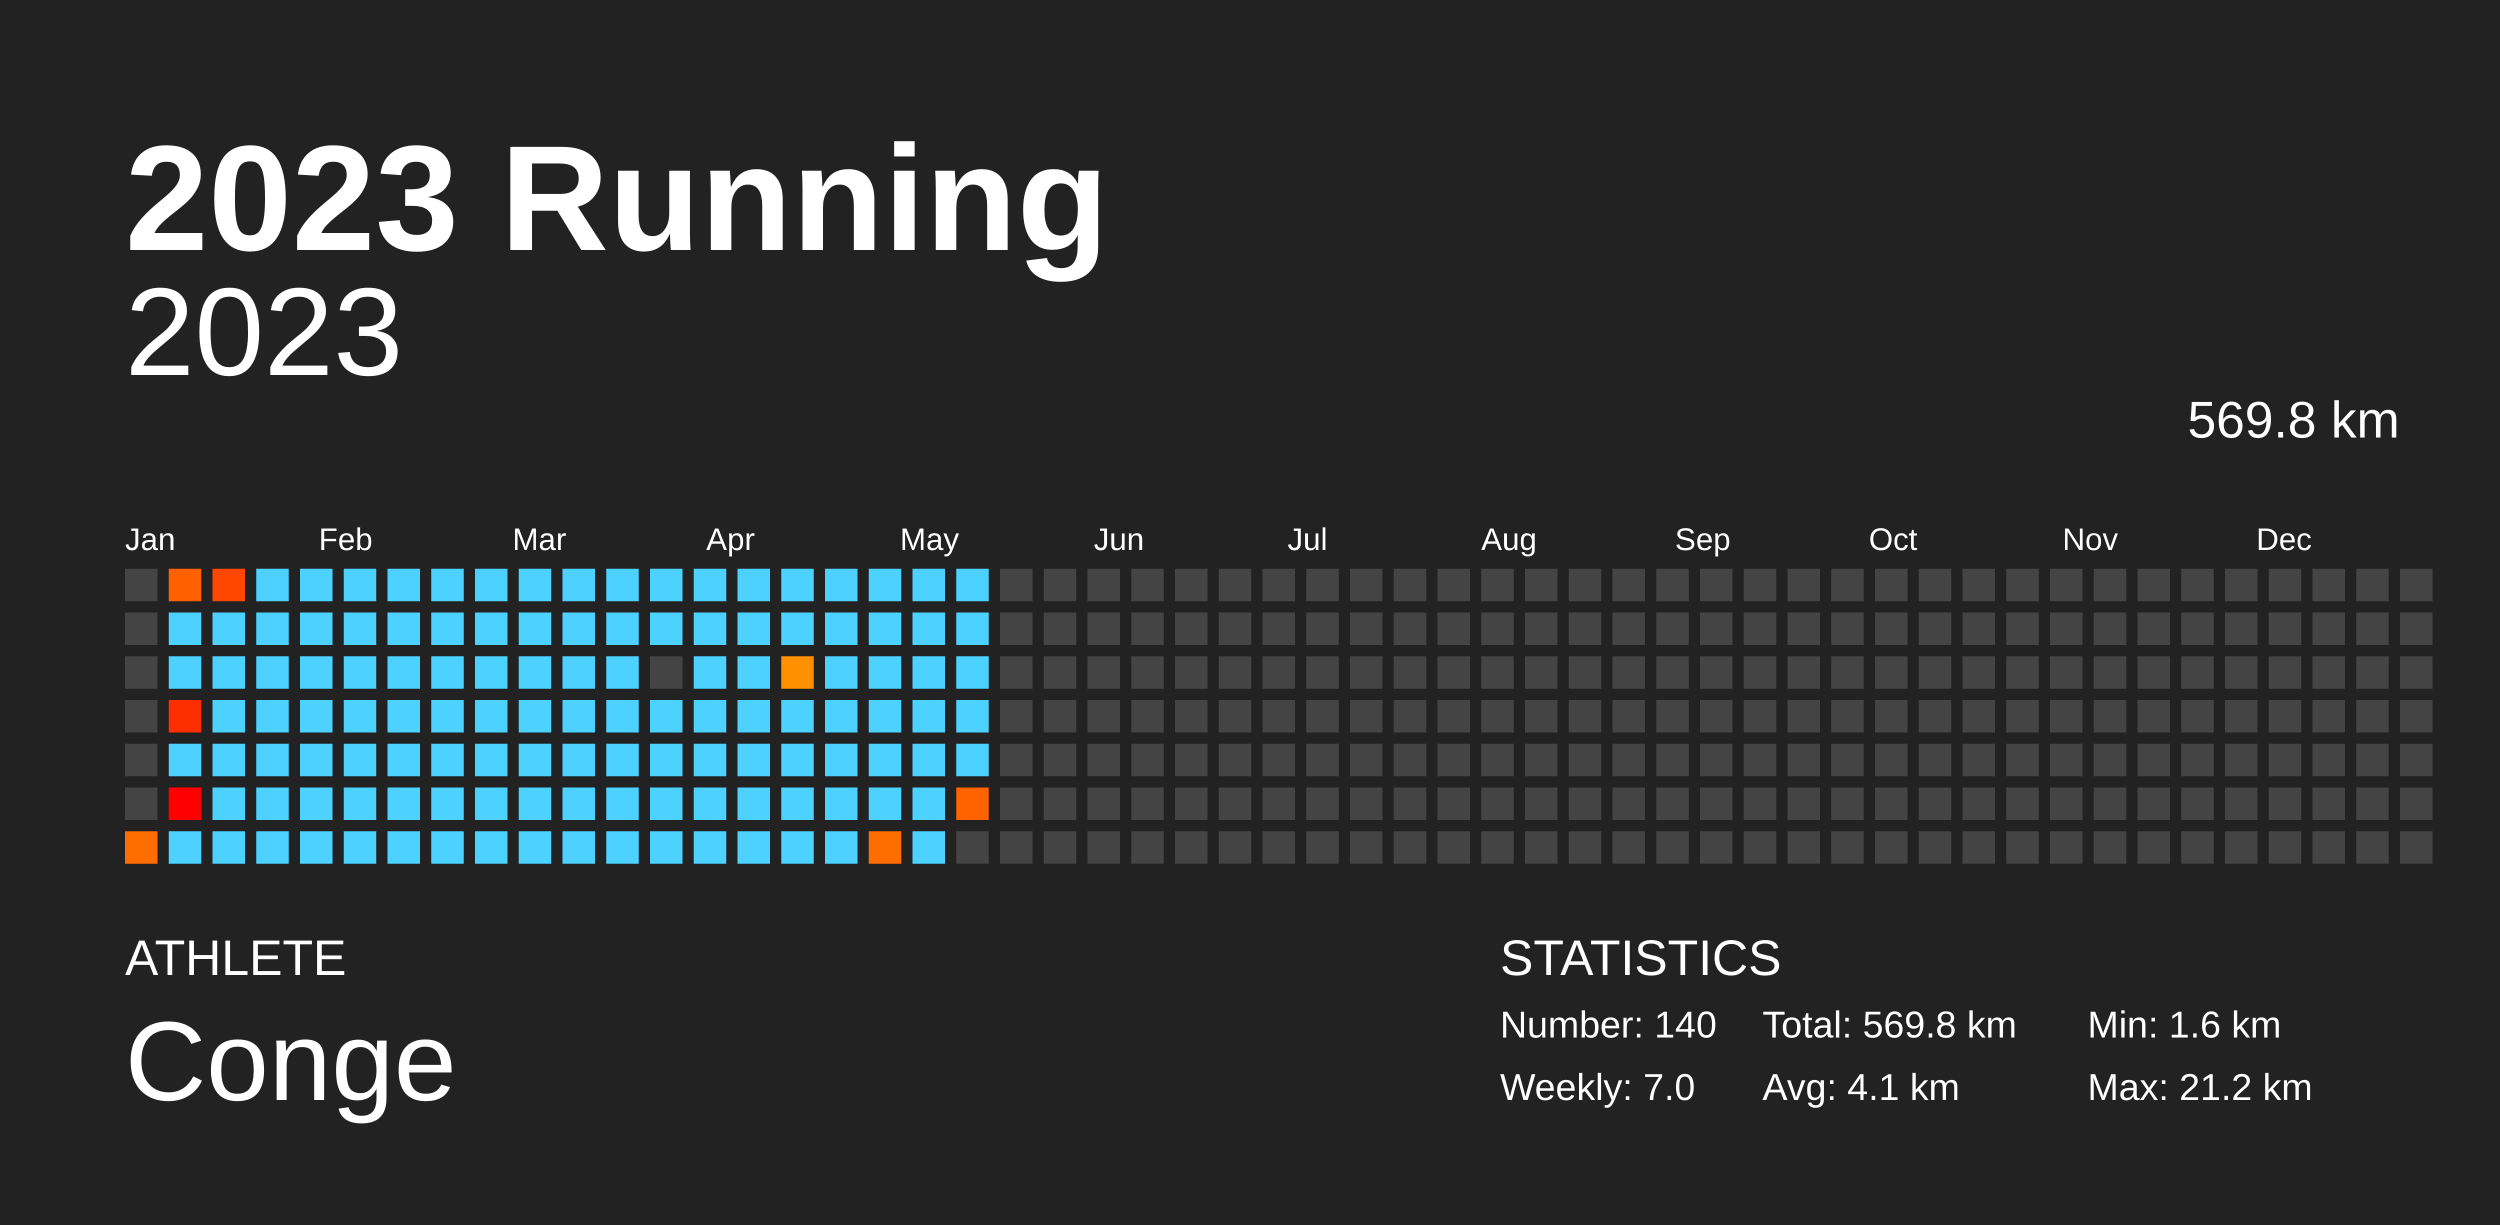
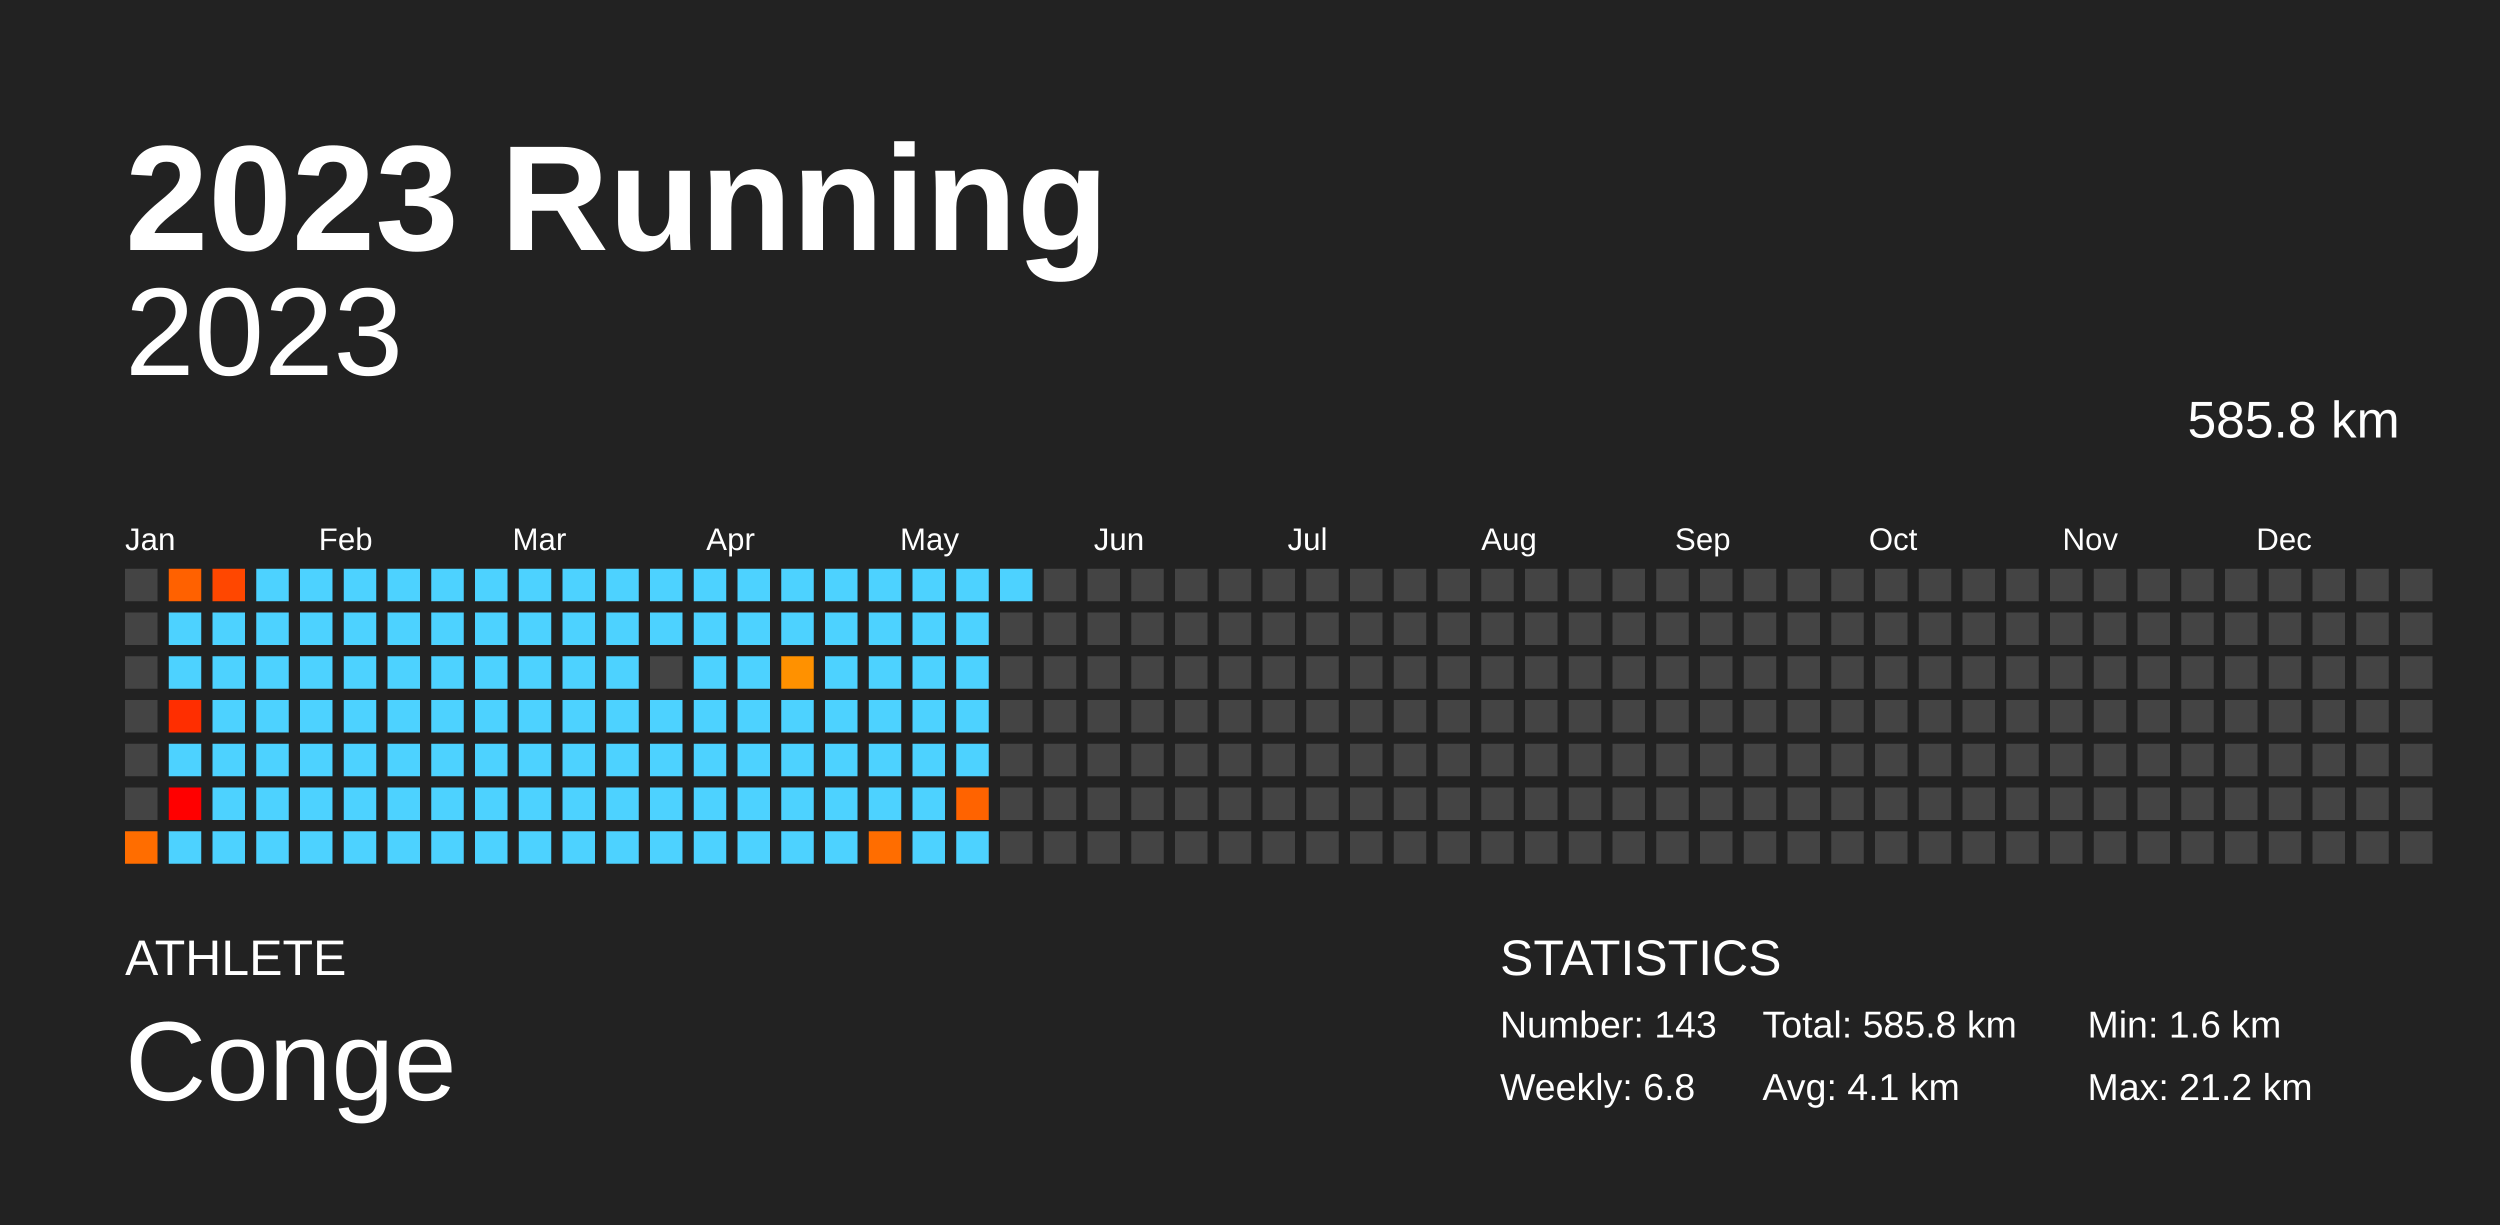
<svg xmlns="http://www.w3.org/2000/svg" baseProfile="full" height="98mm" version="1.1" viewBox="0,0,200,98" width="200mm">
  <defs />
  <rect fill="#222222" height="98" width="200" x="0" y="0" />
  <text fill="#FFFFFF" style="font-size:12px; font-family:Arial; font-weight:bold;" x="10" y="20">2023 Running</text>
  <text fill="#FFFFFF" style="font-size:4px; font-family:Arial" x="10" y="78">ATHLETE</text>
  <text fill="#FFFFFF" style="font-size:9px; font-family:Arial" x="10" y="88">Conge</text>
  <text fill="#FFFFFF" style="font-size:4px; font-family:Arial" x="120" y="78">STATISTICS</text>
-   <text fill="#FFFFFF" style="font-size:3px; font-family:Arial" x="120" y="83">Number: 140</text>
-   <text fill="#FFFFFF" style="font-size:3px; font-family:Arial" x="120" y="88">Weekly: 7.0</text>
-   <text fill="#FFFFFF" style="font-size:3px; font-family:Arial" x="141" y="83">Total: 569.8 km</text>
+   <text fill="#FFFFFF" style="font-size:3px; font-family:Arial" x="120" y="83">Number: 143</text>
+   <text fill="#FFFFFF" style="font-size:3px; font-family:Arial" x="120" y="88">Weekly: 6.8</text>
+   <text fill="#FFFFFF" style="font-size:3px; font-family:Arial" x="141" y="83">Total: 585.8 km</text>
  <text fill="#FFFFFF" style="font-size:3px; font-family:Arial" x="141" y="88">Avg: 4.1 km</text>
  <text fill="#FFFFFF" style="font-size:3px; font-family:Arial" x="167" y="83">Min: 1.6 km</text>
  <text fill="#FFFFFF" style="font-size:3px; font-family:Arial" x="167" y="88">Max: 21.2 km</text>
  <text alignment-baseline="hanging" fill="#FFFFFF" style="font-size:10.0px; font-family:Arial;" x="10" y="30">2023</text>
-   <text alignment-baseline="hanging" fill="#FFFFFF" style="font-size:4.125px; font-family:Arial;" x="175" y="35">569.8 km</text>
+   <text alignment-baseline="hanging" fill="#FFFFFF" style="font-size:4.125px; font-family:Arial;" x="175" y="35">585.8 km</text>
  <text fill="#FFFFFF" style="font-size:2.5px; font-family:Arial" x="10.0" y="44">Jan</text>
  <text fill="#FFFFFF" style="font-size:2.5px; font-family:Arial" x="25.5" y="44">Feb</text>
  <text fill="#FFFFFF" style="font-size:2.5px; font-family:Arial" x="41.0" y="44">Mar</text>
  <text fill="#FFFFFF" style="font-size:2.5px; font-family:Arial" x="56.5" y="44">Apr</text>
  <text fill="#FFFFFF" style="font-size:2.5px; font-family:Arial" x="72.0" y="44">May</text>
  <text fill="#FFFFFF" style="font-size:2.5px; font-family:Arial" x="87.5" y="44">Jun</text>
  <text fill="#FFFFFF" style="font-size:2.5px; font-family:Arial" x="103.0" y="44">Jul</text>
  <text fill="#FFFFFF" style="font-size:2.5px; font-family:Arial" x="118.5" y="44">Aug</text>
  <text fill="#FFFFFF" style="font-size:2.5px; font-family:Arial" x="134.0" y="44">Sep</text>
  <text fill="#FFFFFF" style="font-size:2.5px; font-family:Arial" x="149.5" y="44">Oct</text>
  <text fill="#FFFFFF" style="font-size:2.5px; font-family:Arial" x="165.0" y="44">Nov</text>
  <text fill="#FFFFFF" style="font-size:2.5px; font-family:Arial" x="180.5" y="44">Dec</text>
  <rect fill="#444444" height="2.6" width="2.6" x="10.0" y="45.5" />
  <rect fill="#444444" height="2.6" width="2.6" x="10.0" y="49.0" />
  <rect fill="#444444" height="2.6" width="2.6" x="10.0" y="52.5" />
  <rect fill="#444444" height="2.6" width="2.6" x="10.0" y="56.0" />
  <rect fill="#444444" height="2.6" width="2.6" x="10.0" y="59.5" />
  <rect fill="#444444" height="2.6" width="2.6" x="10.0" y="63.0" />
  <rect fill="#ff6d00" height="2.6" width="2.6" x="10.0" y="66.5" />
  <rect fill="#ff6100" height="2.6" width="2.6" x="13.5" y="45.5" />
  <rect fill="#4dd2ff" height="2.6" width="2.6" x="13.5" y="49.0" />
  <rect fill="#4dd2ff" height="2.6" width="2.6" x="13.5" y="52.5" />
  <rect fill="#ff2e00" height="2.6" width="2.6" x="13.5" y="56.0" />
  <rect fill="#4dd2ff" height="2.6" width="2.6" x="13.5" y="59.5" />
  <rect fill="red" height="2.6" width="2.6" x="13.5" y="63.0" />
  <rect fill="#4dd2ff" height="2.6" width="2.6" x="13.5" y="66.5" />
  <rect fill="#ff4700" height="2.6" width="2.6" x="17.0" y="45.5" />
  <rect fill="#4dd2ff" height="2.6" width="2.6" x="17.0" y="49.0" />
  <rect fill="#4dd2ff" height="2.6" width="2.6" x="17.0" y="52.5" />
  <rect fill="#4dd2ff" height="2.6" width="2.6" x="17.0" y="56.0" />
  <rect fill="#4dd2ff" height="2.6" width="2.6" x="17.0" y="59.5" />
  <rect fill="#4dd2ff" height="2.6" width="2.6" x="17.0" y="63.0" />
  <rect fill="#4dd2ff" height="2.6" width="2.6" x="17.0" y="66.5" />
  <rect fill="#4dd2ff" height="2.6" width="2.6" x="20.5" y="45.5" />
  <rect fill="#4dd2ff" height="2.6" width="2.6" x="20.5" y="49.0" />
  <rect fill="#4dd2ff" height="2.6" width="2.6" x="20.5" y="52.5" />
  <rect fill="#4dd2ff" height="2.6" width="2.6" x="20.5" y="56.0" />
  <rect fill="#4dd2ff" height="2.6" width="2.6" x="20.5" y="59.5" />
  <rect fill="#4dd2ff" height="2.6" width="2.6" x="20.5" y="63.0" />
  <rect fill="#4dd2ff" height="2.6" width="2.6" x="20.5" y="66.5" />
  <rect fill="#4dd2ff" height="2.6" width="2.6" x="24.0" y="45.5" />
  <rect fill="#4dd2ff" height="2.6" width="2.6" x="24.0" y="49.0" />
  <rect fill="#4dd2ff" height="2.6" width="2.6" x="24.0" y="52.5" />
  <rect fill="#4dd2ff" height="2.6" width="2.6" x="24.0" y="56.0" />
  <rect fill="#4dd2ff" height="2.6" width="2.6" x="24.0" y="59.5" />
  <rect fill="#4dd2ff" height="2.6" width="2.6" x="24.0" y="63.0" />
  <rect fill="#4dd2ff" height="2.6" width="2.6" x="24.0" y="66.5" />
  <rect fill="#4dd2ff" height="2.6" width="2.6" x="27.5" y="45.5" />
  <rect fill="#4dd2ff" height="2.6" width="2.6" x="27.5" y="49.0" />
  <rect fill="#4dd2ff" height="2.6" width="2.6" x="27.5" y="52.5" />
  <rect fill="#4dd2ff" height="2.6" width="2.6" x="27.5" y="56.0" />
  <rect fill="#4dd2ff" height="2.6" width="2.6" x="27.5" y="59.5" />
  <rect fill="#4dd2ff" height="2.6" width="2.6" x="27.5" y="63.0" />
  <rect fill="#4dd2ff" height="2.6" width="2.6" x="27.5" y="66.5" />
  <rect fill="#4dd2ff" height="2.6" width="2.6" x="31.0" y="45.5" />
  <rect fill="#4dd2ff" height="2.6" width="2.6" x="31.0" y="49.0" />
  <rect fill="#4dd2ff" height="2.6" width="2.6" x="31.0" y="52.5" />
  <rect fill="#4dd2ff" height="2.6" width="2.6" x="31.0" y="56.0" />
  <rect fill="#4dd2ff" height="2.6" width="2.6" x="31.0" y="59.5" />
  <rect fill="#4dd2ff" height="2.6" width="2.6" x="31.0" y="63.0" />
  <rect fill="#4dd2ff" height="2.6" width="2.6" x="31.0" y="66.5" />
  <rect fill="#4dd2ff" height="2.6" width="2.6" x="34.5" y="45.5" />
  <rect fill="#4dd2ff" height="2.6" width="2.6" x="34.5" y="49.0" />
  <rect fill="#4dd2ff" height="2.6" width="2.6" x="34.5" y="52.5" />
  <rect fill="#4dd2ff" height="2.6" width="2.6" x="34.5" y="56.0" />
  <rect fill="#4dd2ff" height="2.6" width="2.6" x="34.5" y="59.5" />
  <rect fill="#4dd2ff" height="2.6" width="2.6" x="34.5" y="63.0" />
  <rect fill="#4dd2ff" height="2.6" width="2.6" x="34.5" y="66.5" />
  <rect fill="#4dd2ff" height="2.6" width="2.6" x="38.0" y="45.5" />
  <rect fill="#4dd2ff" height="2.6" width="2.6" x="38.0" y="49.0" />
  <rect fill="#4dd2ff" height="2.6" width="2.6" x="38.0" y="52.5" />
  <rect fill="#4dd2ff" height="2.6" width="2.6" x="38.0" y="56.0" />
  <rect fill="#4dd2ff" height="2.6" width="2.6" x="38.0" y="59.5" />
  <rect fill="#4dd2ff" height="2.6" width="2.6" x="38.0" y="63.0" />
  <rect fill="#4dd2ff" height="2.6" width="2.6" x="38.0" y="66.5" />
  <rect fill="#4dd2ff" height="2.6" width="2.6" x="41.5" y="45.5" />
  <rect fill="#4dd2ff" height="2.6" width="2.6" x="41.5" y="49.0" />
  <rect fill="#4dd2ff" height="2.6" width="2.6" x="41.5" y="52.5" />
  <rect fill="#4dd2ff" height="2.6" width="2.6" x="41.5" y="56.0" />
  <rect fill="#4dd2ff" height="2.6" width="2.6" x="41.5" y="59.5" />
  <rect fill="#4dd2ff" height="2.6" width="2.6" x="41.5" y="63.0" />
  <rect fill="#4dd2ff" height="2.6" width="2.6" x="41.5" y="66.5" />
  <rect fill="#4dd2ff" height="2.6" width="2.6" x="45.0" y="45.5" />
  <rect fill="#4dd2ff" height="2.6" width="2.6" x="45.0" y="49.0" />
  <rect fill="#4dd2ff" height="2.6" width="2.6" x="45.0" y="52.5" />
  <rect fill="#4dd2ff" height="2.6" width="2.6" x="45.0" y="56.0" />
  <rect fill="#4dd2ff" height="2.6" width="2.6" x="45.0" y="59.5" />
  <rect fill="#4dd2ff" height="2.6" width="2.6" x="45.0" y="63.0" />
  <rect fill="#4dd2ff" height="2.6" width="2.6" x="45.0" y="66.5" />
  <rect fill="#4dd2ff" height="2.6" width="2.6" x="48.5" y="45.5" />
  <rect fill="#4dd2ff" height="2.6" width="2.6" x="48.5" y="49.0" />
  <rect fill="#4dd2ff" height="2.6" width="2.6" x="48.5" y="52.5" />
  <rect fill="#4dd2ff" height="2.6" width="2.6" x="48.5" y="56.0" />
  <rect fill="#4dd2ff" height="2.6" width="2.6" x="48.5" y="59.5" />
  <rect fill="#4dd2ff" height="2.6" width="2.6" x="48.5" y="63.0" />
  <rect fill="#4dd2ff" height="2.6" width="2.6" x="48.5" y="66.5" />
  <rect fill="#4dd2ff" height="2.6" width="2.6" x="52.0" y="45.5" />
  <rect fill="#4dd2ff" height="2.6" width="2.6" x="52.0" y="49.0" />
  <rect fill="#444444" height="2.6" width="2.6" x="52.0" y="52.5" />
  <rect fill="#4dd2ff" height="2.6" width="2.6" x="52.0" y="56.0" />
  <rect fill="#4dd2ff" height="2.6" width="2.6" x="52.0" y="59.5" />
  <rect fill="#4dd2ff" height="2.6" width="2.6" x="52.0" y="63.0" />
  <rect fill="#4dd2ff" height="2.6" width="2.6" x="52.0" y="66.5" />
  <rect fill="#4dd2ff" height="2.6" width="2.6" x="55.5" y="45.5" />
  <rect fill="#4dd2ff" height="2.6" width="2.6" x="55.5" y="49.0" />
  <rect fill="#4dd2ff" height="2.6" width="2.6" x="55.5" y="52.5" />
  <rect fill="#4dd2ff" height="2.6" width="2.6" x="55.5" y="56.0" />
  <rect fill="#4dd2ff" height="2.6" width="2.6" x="55.5" y="59.5" />
  <rect fill="#4dd2ff" height="2.6" width="2.6" x="55.5" y="63.0" />
  <rect fill="#4dd2ff" height="2.6" width="2.6" x="55.5" y="66.5" />
  <rect fill="#4dd2ff" height="2.6" width="2.6" x="59.0" y="45.5" />
  <rect fill="#4dd2ff" height="2.6" width="2.6" x="59.0" y="49.0" />
  <rect fill="#4dd2ff" height="2.6" width="2.6" x="59.0" y="52.5" />
  <rect fill="#4dd2ff" height="2.6" width="2.6" x="59.0" y="56.0" />
  <rect fill="#4dd2ff" height="2.6" width="2.6" x="59.0" y="59.5" />
  <rect fill="#4dd2ff" height="2.6" width="2.6" x="59.0" y="63.0" />
  <rect fill="#4dd2ff" height="2.6" width="2.6" x="59.0" y="66.5" />
  <rect fill="#4dd2ff" height="2.6" width="2.6" x="62.5" y="45.5" />
  <rect fill="#4dd2ff" height="2.6" width="2.6" x="62.5" y="49.0" />
  <rect fill="#ff9100" height="2.6" width="2.6" x="62.5" y="52.5" />
  <rect fill="#4dd2ff" height="2.6" width="2.6" x="62.5" y="56.0" />
  <rect fill="#4dd2ff" height="2.6" width="2.6" x="62.5" y="59.5" />
  <rect fill="#4dd2ff" height="2.6" width="2.6" x="62.5" y="63.0" />
  <rect fill="#4dd2ff" height="2.6" width="2.6" x="62.5" y="66.5" />
  <rect fill="#4dd2ff" height="2.6" width="2.6" x="66.0" y="45.5" />
  <rect fill="#4dd2ff" height="2.6" width="2.6" x="66.0" y="49.0" />
  <rect fill="#4dd2ff" height="2.6" width="2.6" x="66.0" y="52.5" />
  <rect fill="#4dd2ff" height="2.6" width="2.6" x="66.0" y="56.0" />
  <rect fill="#4dd2ff" height="2.6" width="2.6" x="66.0" y="59.5" />
  <rect fill="#4dd2ff" height="2.6" width="2.6" x="66.0" y="63.0" />
  <rect fill="#4dd2ff" height="2.6" width="2.6" x="66.0" y="66.5" />
  <rect fill="#4dd2ff" height="2.6" width="2.6" x="69.5" y="45.5" />
  <rect fill="#4dd2ff" height="2.6" width="2.6" x="69.5" y="49.0" />
  <rect fill="#4dd2ff" height="2.6" width="2.6" x="69.5" y="52.5" />
  <rect fill="#4dd2ff" height="2.6" width="2.6" x="69.5" y="56.0" />
  <rect fill="#4dd2ff" height="2.6" width="2.6" x="69.5" y="59.5" />
  <rect fill="#4dd2ff" height="2.6" width="2.6" x="69.5" y="63.0" />
  <rect fill="#ff6d00" height="2.6" width="2.6" x="69.5" y="66.5" />
  <rect fill="#4dd2ff" height="2.6" width="2.6" x="73.0" y="45.5" />
  <rect fill="#4dd2ff" height="2.6" width="2.6" x="73.0" y="49.0" />
  <rect fill="#4dd2ff" height="2.6" width="2.6" x="73.0" y="52.5" />
  <rect fill="#4dd2ff" height="2.6" width="2.6" x="73.0" y="56.0" />
  <rect fill="#4dd2ff" height="2.6" width="2.6" x="73.0" y="59.5" />
  <rect fill="#4dd2ff" height="2.6" width="2.6" x="73.0" y="63.0" />
  <rect fill="#4dd2ff" height="2.6" width="2.6" x="73.0" y="66.5" />
  <rect fill="#4dd2ff" height="2.6" width="2.6" x="76.5" y="45.5" />
  <rect fill="#4dd2ff" height="2.6" width="2.6" x="76.5" y="49.0" />
  <rect fill="#4dd2ff" height="2.6" width="2.6" x="76.5" y="52.5" />
  <rect fill="#4dd2ff" height="2.6" width="2.6" x="76.5" y="56.0" />
  <rect fill="#4dd2ff" height="2.6" width="2.6" x="76.5" y="59.5" />
  <rect fill="#ff6300" height="2.6" width="2.6" x="76.5" y="63.0" />
-   <rect fill="#444444" height="2.6" width="2.6" x="76.5" y="66.5" />
-   <rect fill="#444444" height="2.6" width="2.6" x="80.0" y="45.5" />
+   <rect fill="#4dd2ff" height="2.6" width="2.6" x="76.5" y="66.5" />
+   <rect fill="#4dd2ff" height="2.6" width="2.6" x="80.0" y="45.5" />
  <rect fill="#444444" height="2.6" width="2.6" x="80.0" y="49.0" />
  <rect fill="#444444" height="2.6" width="2.6" x="80.0" y="52.5" />
  <rect fill="#444444" height="2.6" width="2.6" x="80.0" y="56.0" />
  <rect fill="#444444" height="2.6" width="2.6" x="80.0" y="59.5" />
  <rect fill="#444444" height="2.6" width="2.6" x="80.0" y="63.0" />
  <rect fill="#444444" height="2.6" width="2.6" x="80.0" y="66.5" />
  <rect fill="#444444" height="2.6" width="2.6" x="83.5" y="45.5" />
  <rect fill="#444444" height="2.6" width="2.6" x="83.5" y="49.0" />
  <rect fill="#444444" height="2.6" width="2.6" x="83.5" y="52.5" />
  <rect fill="#444444" height="2.6" width="2.6" x="83.5" y="56.0" />
  <rect fill="#444444" height="2.6" width="2.6" x="83.5" y="59.5" />
  <rect fill="#444444" height="2.6" width="2.6" x="83.5" y="63.0" />
  <rect fill="#444444" height="2.6" width="2.6" x="83.5" y="66.5" />
  <rect fill="#444444" height="2.6" width="2.6" x="87.0" y="45.5" />
  <rect fill="#444444" height="2.6" width="2.6" x="87.0" y="49.0" />
  <rect fill="#444444" height="2.6" width="2.6" x="87.0" y="52.5" />
  <rect fill="#444444" height="2.6" width="2.6" x="87.0" y="56.0" />
  <rect fill="#444444" height="2.6" width="2.6" x="87.0" y="59.5" />
  <rect fill="#444444" height="2.6" width="2.6" x="87.0" y="63.0" />
  <rect fill="#444444" height="2.6" width="2.6" x="87.0" y="66.5" />
  <rect fill="#444444" height="2.6" width="2.6" x="90.5" y="45.5" />
  <rect fill="#444444" height="2.6" width="2.6" x="90.5" y="49.0" />
  <rect fill="#444444" height="2.6" width="2.6" x="90.5" y="52.5" />
  <rect fill="#444444" height="2.6" width="2.6" x="90.5" y="56.0" />
  <rect fill="#444444" height="2.6" width="2.6" x="90.5" y="59.5" />
  <rect fill="#444444" height="2.6" width="2.6" x="90.5" y="63.0" />
  <rect fill="#444444" height="2.6" width="2.6" x="90.5" y="66.5" />
  <rect fill="#444444" height="2.6" width="2.6" x="94.0" y="45.5" />
  <rect fill="#444444" height="2.6" width="2.6" x="94.0" y="49.0" />
  <rect fill="#444444" height="2.6" width="2.6" x="94.0" y="52.5" />
  <rect fill="#444444" height="2.6" width="2.6" x="94.0" y="56.0" />
  <rect fill="#444444" height="2.6" width="2.6" x="94.0" y="59.5" />
  <rect fill="#444444" height="2.6" width="2.6" x="94.0" y="63.0" />
  <rect fill="#444444" height="2.6" width="2.6" x="94.0" y="66.5" />
  <rect fill="#444444" height="2.6" width="2.6" x="97.5" y="45.5" />
  <rect fill="#444444" height="2.6" width="2.6" x="97.5" y="49.0" />
  <rect fill="#444444" height="2.6" width="2.6" x="97.5" y="52.5" />
  <rect fill="#444444" height="2.6" width="2.6" x="97.5" y="56.0" />
  <rect fill="#444444" height="2.6" width="2.6" x="97.5" y="59.5" />
  <rect fill="#444444" height="2.6" width="2.6" x="97.5" y="63.0" />
  <rect fill="#444444" height="2.6" width="2.6" x="97.5" y="66.5" />
  <rect fill="#444444" height="2.6" width="2.6" x="101.0" y="45.5" />
  <rect fill="#444444" height="2.6" width="2.6" x="101.0" y="49.0" />
  <rect fill="#444444" height="2.6" width="2.6" x="101.0" y="52.5" />
  <rect fill="#444444" height="2.6" width="2.6" x="101.0" y="56.0" />
  <rect fill="#444444" height="2.6" width="2.6" x="101.0" y="59.5" />
  <rect fill="#444444" height="2.6" width="2.6" x="101.0" y="63.0" />
  <rect fill="#444444" height="2.6" width="2.6" x="101.0" y="66.5" />
  <rect fill="#444444" height="2.6" width="2.6" x="104.5" y="45.5" />
  <rect fill="#444444" height="2.6" width="2.6" x="104.5" y="49.0" />
  <rect fill="#444444" height="2.6" width="2.6" x="104.5" y="52.5" />
  <rect fill="#444444" height="2.6" width="2.6" x="104.5" y="56.0" />
  <rect fill="#444444" height="2.6" width="2.6" x="104.5" y="59.5" />
  <rect fill="#444444" height="2.6" width="2.6" x="104.5" y="63.0" />
  <rect fill="#444444" height="2.6" width="2.6" x="104.5" y="66.5" />
  <rect fill="#444444" height="2.6" width="2.6" x="108.0" y="45.5" />
  <rect fill="#444444" height="2.6" width="2.6" x="108.0" y="49.0" />
  <rect fill="#444444" height="2.6" width="2.6" x="108.0" y="52.5" />
  <rect fill="#444444" height="2.6" width="2.6" x="108.0" y="56.0" />
  <rect fill="#444444" height="2.6" width="2.6" x="108.0" y="59.5" />
  <rect fill="#444444" height="2.6" width="2.6" x="108.0" y="63.0" />
  <rect fill="#444444" height="2.6" width="2.6" x="108.0" y="66.5" />
  <rect fill="#444444" height="2.6" width="2.6" x="111.5" y="45.5" />
  <rect fill="#444444" height="2.6" width="2.6" x="111.5" y="49.0" />
  <rect fill="#444444" height="2.6" width="2.6" x="111.5" y="52.5" />
  <rect fill="#444444" height="2.6" width="2.6" x="111.5" y="56.0" />
  <rect fill="#444444" height="2.6" width="2.6" x="111.5" y="59.5" />
  <rect fill="#444444" height="2.6" width="2.6" x="111.5" y="63.0" />
  <rect fill="#444444" height="2.6" width="2.6" x="111.5" y="66.5" />
  <rect fill="#444444" height="2.6" width="2.6" x="115.0" y="45.5" />
  <rect fill="#444444" height="2.6" width="2.6" x="115.0" y="49.0" />
  <rect fill="#444444" height="2.6" width="2.6" x="115.0" y="52.5" />
  <rect fill="#444444" height="2.6" width="2.6" x="115.0" y="56.0" />
  <rect fill="#444444" height="2.6" width="2.6" x="115.0" y="59.5" />
  <rect fill="#444444" height="2.6" width="2.6" x="115.0" y="63.0" />
  <rect fill="#444444" height="2.6" width="2.6" x="115.0" y="66.5" />
  <rect fill="#444444" height="2.6" width="2.6" x="118.5" y="45.5" />
  <rect fill="#444444" height="2.6" width="2.6" x="118.5" y="49.0" />
  <rect fill="#444444" height="2.6" width="2.6" x="118.5" y="52.5" />
  <rect fill="#444444" height="2.6" width="2.6" x="118.5" y="56.0" />
  <rect fill="#444444" height="2.6" width="2.6" x="118.5" y="59.5" />
  <rect fill="#444444" height="2.6" width="2.6" x="118.5" y="63.0" />
  <rect fill="#444444" height="2.6" width="2.6" x="118.5" y="66.5" />
  <rect fill="#444444" height="2.6" width="2.6" x="122.0" y="45.5" />
  <rect fill="#444444" height="2.6" width="2.6" x="122.0" y="49.0" />
  <rect fill="#444444" height="2.6" width="2.6" x="122.0" y="52.5" />
  <rect fill="#444444" height="2.6" width="2.6" x="122.0" y="56.0" />
  <rect fill="#444444" height="2.6" width="2.6" x="122.0" y="59.5" />
  <rect fill="#444444" height="2.6" width="2.6" x="122.0" y="63.0" />
  <rect fill="#444444" height="2.6" width="2.6" x="122.0" y="66.5" />
  <rect fill="#444444" height="2.6" width="2.6" x="125.5" y="45.5" />
  <rect fill="#444444" height="2.6" width="2.6" x="125.5" y="49.0" />
  <rect fill="#444444" height="2.6" width="2.6" x="125.5" y="52.5" />
  <rect fill="#444444" height="2.6" width="2.6" x="125.5" y="56.0" />
  <rect fill="#444444" height="2.6" width="2.6" x="125.5" y="59.5" />
  <rect fill="#444444" height="2.6" width="2.6" x="125.5" y="63.0" />
  <rect fill="#444444" height="2.6" width="2.6" x="125.5" y="66.5" />
  <rect fill="#444444" height="2.6" width="2.6" x="129.0" y="45.5" />
  <rect fill="#444444" height="2.6" width="2.6" x="129.0" y="49.0" />
  <rect fill="#444444" height="2.6" width="2.6" x="129.0" y="52.5" />
  <rect fill="#444444" height="2.6" width="2.6" x="129.0" y="56.0" />
  <rect fill="#444444" height="2.6" width="2.6" x="129.0" y="59.5" />
  <rect fill="#444444" height="2.6" width="2.6" x="129.0" y="63.0" />
  <rect fill="#444444" height="2.6" width="2.6" x="129.0" y="66.5" />
  <rect fill="#444444" height="2.6" width="2.6" x="132.5" y="45.5" />
  <rect fill="#444444" height="2.6" width="2.6" x="132.5" y="49.0" />
  <rect fill="#444444" height="2.6" width="2.6" x="132.5" y="52.5" />
  <rect fill="#444444" height="2.6" width="2.6" x="132.5" y="56.0" />
  <rect fill="#444444" height="2.6" width="2.6" x="132.5" y="59.5" />
  <rect fill="#444444" height="2.6" width="2.6" x="132.5" y="63.0" />
  <rect fill="#444444" height="2.6" width="2.6" x="132.5" y="66.5" />
  <rect fill="#444444" height="2.6" width="2.6" x="136.0" y="45.5" />
  <rect fill="#444444" height="2.6" width="2.6" x="136.0" y="49.0" />
  <rect fill="#444444" height="2.6" width="2.6" x="136.0" y="52.5" />
  <rect fill="#444444" height="2.6" width="2.6" x="136.0" y="56.0" />
  <rect fill="#444444" height="2.6" width="2.6" x="136.0" y="59.5" />
  <rect fill="#444444" height="2.6" width="2.6" x="136.0" y="63.0" />
  <rect fill="#444444" height="2.6" width="2.6" x="136.0" y="66.5" />
  <rect fill="#444444" height="2.6" width="2.6" x="139.5" y="45.5" />
  <rect fill="#444444" height="2.6" width="2.6" x="139.5" y="49.0" />
  <rect fill="#444444" height="2.6" width="2.6" x="139.5" y="52.5" />
  <rect fill="#444444" height="2.6" width="2.6" x="139.5" y="56.0" />
  <rect fill="#444444" height="2.6" width="2.6" x="139.5" y="59.5" />
  <rect fill="#444444" height="2.6" width="2.6" x="139.5" y="63.0" />
  <rect fill="#444444" height="2.6" width="2.6" x="139.5" y="66.5" />
  <rect fill="#444444" height="2.6" width="2.6" x="143.0" y="45.5" />
  <rect fill="#444444" height="2.6" width="2.6" x="143.0" y="49.0" />
  <rect fill="#444444" height="2.6" width="2.6" x="143.0" y="52.5" />
  <rect fill="#444444" height="2.6" width="2.6" x="143.0" y="56.0" />
  <rect fill="#444444" height="2.6" width="2.6" x="143.0" y="59.5" />
  <rect fill="#444444" height="2.6" width="2.6" x="143.0" y="63.0" />
  <rect fill="#444444" height="2.6" width="2.6" x="143.0" y="66.5" />
  <rect fill="#444444" height="2.6" width="2.6" x="146.5" y="45.5" />
  <rect fill="#444444" height="2.6" width="2.6" x="146.5" y="49.0" />
  <rect fill="#444444" height="2.6" width="2.6" x="146.5" y="52.5" />
  <rect fill="#444444" height="2.6" width="2.6" x="146.5" y="56.0" />
  <rect fill="#444444" height="2.6" width="2.6" x="146.5" y="59.5" />
  <rect fill="#444444" height="2.6" width="2.6" x="146.5" y="63.0" />
  <rect fill="#444444" height="2.6" width="2.6" x="146.5" y="66.5" />
  <rect fill="#444444" height="2.6" width="2.6" x="150.0" y="45.5" />
  <rect fill="#444444" height="2.6" width="2.6" x="150.0" y="49.0" />
  <rect fill="#444444" height="2.6" width="2.6" x="150.0" y="52.5" />
  <rect fill="#444444" height="2.6" width="2.6" x="150.0" y="56.0" />
  <rect fill="#444444" height="2.6" width="2.6" x="150.0" y="59.5" />
  <rect fill="#444444" height="2.6" width="2.6" x="150.0" y="63.0" />
  <rect fill="#444444" height="2.6" width="2.6" x="150.0" y="66.5" />
  <rect fill="#444444" height="2.6" width="2.6" x="153.5" y="45.5" />
  <rect fill="#444444" height="2.6" width="2.6" x="153.5" y="49.0" />
  <rect fill="#444444" height="2.6" width="2.6" x="153.5" y="52.5" />
  <rect fill="#444444" height="2.6" width="2.6" x="153.5" y="56.0" />
  <rect fill="#444444" height="2.6" width="2.6" x="153.5" y="59.5" />
  <rect fill="#444444" height="2.6" width="2.6" x="153.5" y="63.0" />
  <rect fill="#444444" height="2.6" width="2.6" x="153.5" y="66.5" />
  <rect fill="#444444" height="2.6" width="2.6" x="157.0" y="45.5" />
  <rect fill="#444444" height="2.6" width="2.6" x="157.0" y="49.0" />
  <rect fill="#444444" height="2.6" width="2.6" x="157.0" y="52.5" />
  <rect fill="#444444" height="2.6" width="2.6" x="157.0" y="56.0" />
  <rect fill="#444444" height="2.6" width="2.6" x="157.0" y="59.5" />
  <rect fill="#444444" height="2.6" width="2.6" x="157.0" y="63.0" />
  <rect fill="#444444" height="2.6" width="2.6" x="157.0" y="66.5" />
  <rect fill="#444444" height="2.6" width="2.6" x="160.5" y="45.5" />
  <rect fill="#444444" height="2.6" width="2.6" x="160.5" y="49.0" />
  <rect fill="#444444" height="2.6" width="2.6" x="160.5" y="52.5" />
  <rect fill="#444444" height="2.6" width="2.6" x="160.5" y="56.0" />
  <rect fill="#444444" height="2.6" width="2.6" x="160.5" y="59.5" />
  <rect fill="#444444" height="2.6" width="2.6" x="160.5" y="63.0" />
  <rect fill="#444444" height="2.6" width="2.6" x="160.5" y="66.5" />
  <rect fill="#444444" height="2.6" width="2.6" x="164.0" y="45.5" />
  <rect fill="#444444" height="2.6" width="2.6" x="164.0" y="49.0" />
  <rect fill="#444444" height="2.6" width="2.6" x="164.0" y="52.5" />
  <rect fill="#444444" height="2.6" width="2.6" x="164.0" y="56.0" />
  <rect fill="#444444" height="2.6" width="2.6" x="164.0" y="59.5" />
  <rect fill="#444444" height="2.6" width="2.6" x="164.0" y="63.0" />
  <rect fill="#444444" height="2.6" width="2.6" x="164.0" y="66.5" />
  <rect fill="#444444" height="2.6" width="2.6" x="167.5" y="45.5" />
  <rect fill="#444444" height="2.6" width="2.6" x="167.5" y="49.0" />
  <rect fill="#444444" height="2.6" width="2.6" x="167.5" y="52.5" />
  <rect fill="#444444" height="2.6" width="2.6" x="167.5" y="56.0" />
  <rect fill="#444444" height="2.6" width="2.6" x="167.5" y="59.5" />
  <rect fill="#444444" height="2.6" width="2.6" x="167.5" y="63.0" />
  <rect fill="#444444" height="2.6" width="2.6" x="167.5" y="66.5" />
  <rect fill="#444444" height="2.6" width="2.6" x="171.0" y="45.5" />
  <rect fill="#444444" height="2.6" width="2.6" x="171.0" y="49.0" />
  <rect fill="#444444" height="2.6" width="2.6" x="171.0" y="52.5" />
  <rect fill="#444444" height="2.6" width="2.6" x="171.0" y="56.0" />
  <rect fill="#444444" height="2.6" width="2.6" x="171.0" y="59.5" />
  <rect fill="#444444" height="2.6" width="2.6" x="171.0" y="63.0" />
  <rect fill="#444444" height="2.6" width="2.6" x="171.0" y="66.5" />
  <rect fill="#444444" height="2.6" width="2.6" x="174.5" y="45.5" />
  <rect fill="#444444" height="2.6" width="2.6" x="174.5" y="49.0" />
  <rect fill="#444444" height="2.6" width="2.6" x="174.5" y="52.5" />
  <rect fill="#444444" height="2.6" width="2.6" x="174.5" y="56.0" />
  <rect fill="#444444" height="2.6" width="2.6" x="174.5" y="59.5" />
  <rect fill="#444444" height="2.6" width="2.6" x="174.5" y="63.0" />
  <rect fill="#444444" height="2.6" width="2.6" x="174.5" y="66.5" />
  <rect fill="#444444" height="2.6" width="2.6" x="178.0" y="45.5" />
  <rect fill="#444444" height="2.6" width="2.6" x="178.0" y="49.0" />
  <rect fill="#444444" height="2.6" width="2.6" x="178.0" y="52.5" />
  <rect fill="#444444" height="2.6" width="2.6" x="178.0" y="56.0" />
  <rect fill="#444444" height="2.6" width="2.6" x="178.0" y="59.5" />
  <rect fill="#444444" height="2.6" width="2.6" x="178.0" y="63.0" />
  <rect fill="#444444" height="2.6" width="2.6" x="178.0" y="66.5" />
  <rect fill="#444444" height="2.6" width="2.6" x="181.5" y="45.5" />
  <rect fill="#444444" height="2.6" width="2.6" x="181.5" y="49.0" />
  <rect fill="#444444" height="2.6" width="2.6" x="181.5" y="52.5" />
  <rect fill="#444444" height="2.6" width="2.6" x="181.5" y="56.0" />
  <rect fill="#444444" height="2.6" width="2.6" x="181.5" y="59.5" />
  <rect fill="#444444" height="2.6" width="2.6" x="181.5" y="63.0" />
  <rect fill="#444444" height="2.6" width="2.6" x="181.5" y="66.5" />
  <rect fill="#444444" height="2.6" width="2.6" x="185.0" y="45.5" />
  <rect fill="#444444" height="2.6" width="2.6" x="185.0" y="49.0" />
  <rect fill="#444444" height="2.6" width="2.6" x="185.0" y="52.5" />
  <rect fill="#444444" height="2.6" width="2.6" x="185.0" y="56.0" />
  <rect fill="#444444" height="2.6" width="2.6" x="185.0" y="59.5" />
  <rect fill="#444444" height="2.6" width="2.6" x="185.0" y="63.0" />
  <rect fill="#444444" height="2.6" width="2.6" x="185.0" y="66.5" />
  <rect fill="#444444" height="2.6" width="2.6" x="188.5" y="45.5" />
  <rect fill="#444444" height="2.6" width="2.6" x="188.5" y="49.0" />
  <rect fill="#444444" height="2.6" width="2.6" x="188.5" y="52.5" />
  <rect fill="#444444" height="2.6" width="2.6" x="188.5" y="56.0" />
  <rect fill="#444444" height="2.6" width="2.6" x="188.5" y="59.5" />
  <rect fill="#444444" height="2.6" width="2.6" x="188.5" y="63.0" />
  <rect fill="#444444" height="2.6" width="2.6" x="188.5" y="66.5" />
  <rect fill="#444444" height="2.6" width="2.6" x="192.0" y="45.5" />
  <rect fill="#444444" height="2.6" width="2.6" x="192.0" y="49.0" />
  <rect fill="#444444" height="2.6" width="2.6" x="192.0" y="52.5" />
  <rect fill="#444444" height="2.6" width="2.6" x="192.0" y="56.0" />
  <rect fill="#444444" height="2.6" width="2.6" x="192.0" y="59.5" />
  <rect fill="#444444" height="2.6" width="2.6" x="192.0" y="63.0" />
  <rect fill="#444444" height="2.6" width="2.6" x="192.0" y="66.5" />
</svg>
